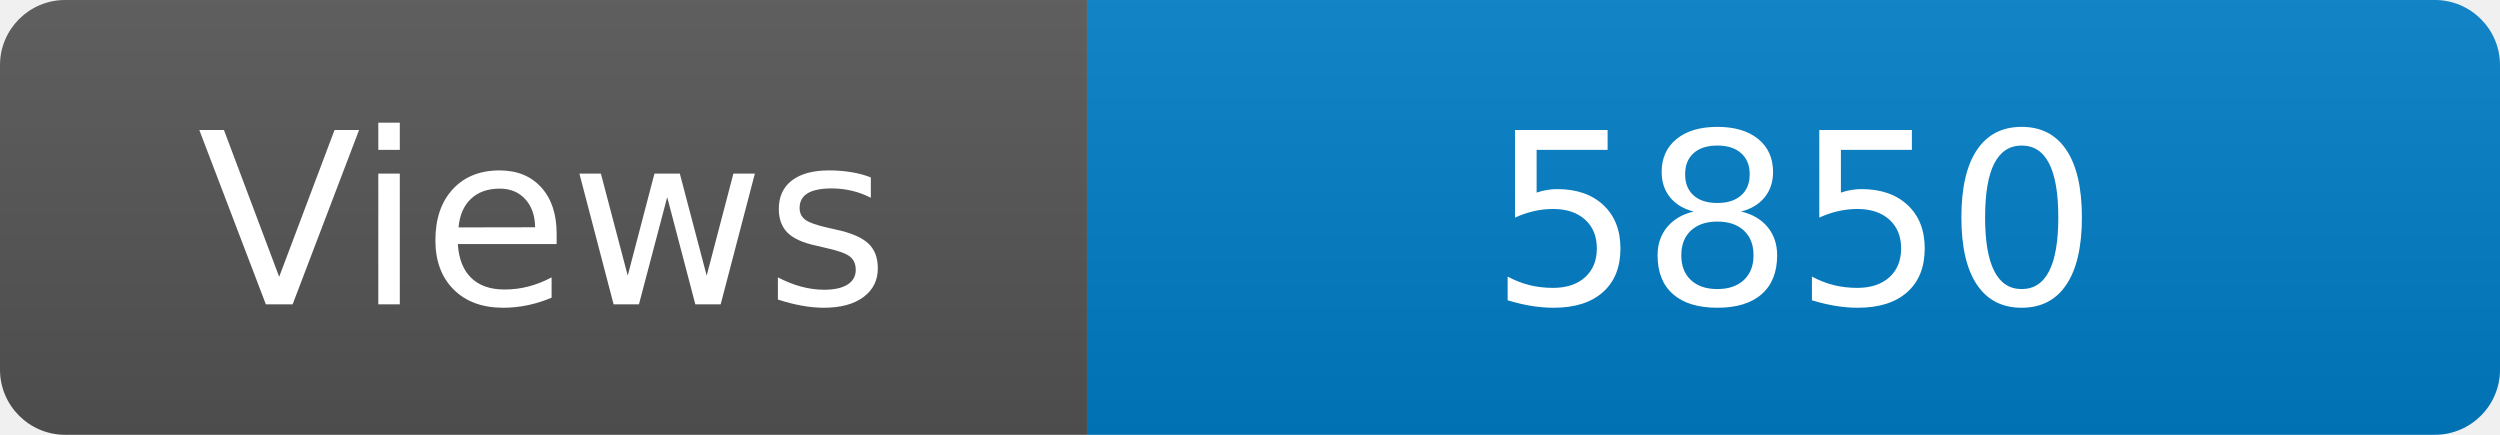
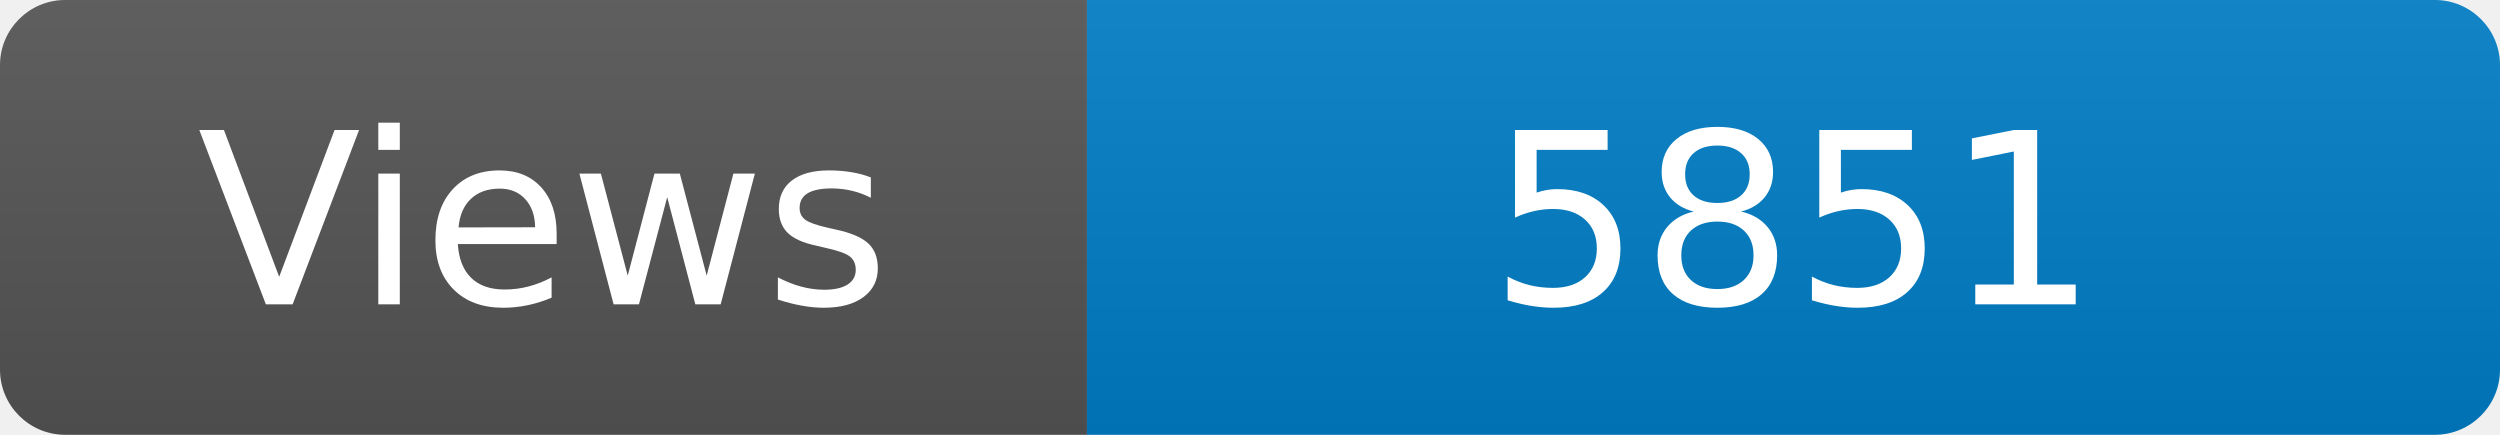
<svg xmlns="http://www.w3.org/2000/svg" width="115" height="20" role="img" aria-label="Maintained?: yes">
  <linearGradient id="s" x2="0" y2="100%">
    <stop offset="0" stop-color="#bbb" stop-opacity=".1" />
    <stop offset="1" stop-opacity=".1" />
  </linearGradient>
  <clipPath id="r">
    <rect width="115" height="20" rx="3" fill="#fff" />
  </clipPath>
  <g clip-path="url(#r)">
    <rect width="50" height="20" fill="#555" />
    <rect x="50" width="160" height="20" fill="#007ec6" />
    <rect width="115" height="20" fill="url(#s)" />
  </g>
  <g fill="#fff" text-anchor="middle" font-family="Verdana,Geneva,DejaVu Sans,sans-serif" font-size="110">
    <text x="250" y="140" transform="scale(.1)" fill="#fff">Views</text>
-     <text x="825" y="140" transform="scale(.1)" fill="#fff">5850</text>
+     <text x="825" y="140" transform="scale(.1)" fill="#fff">5851</text>
  </g>
</svg>
